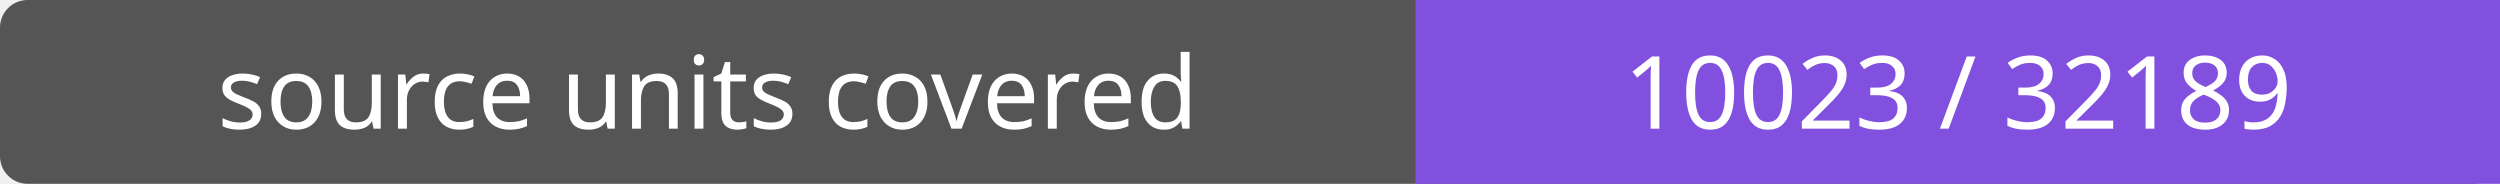
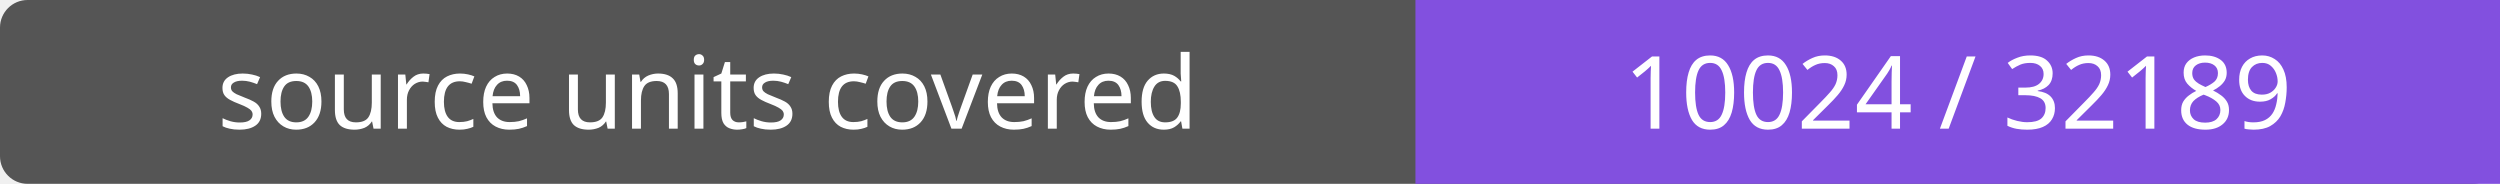
- <svg xmlns="http://www.w3.org/2000/svg" width="272" height="20" role="img" aria-label="source units covered: 10023 / 32189">
+ <svg xmlns="http://www.w3.org/2000/svg" width="272" height="20" role="img" aria-label="source units covered: 10024 / 32189">
  <rect width="272" height="20" rx="3" fill="#555" />
  <path fill="#8250df" d="M154 0h118v20H154z" />
  <g fill="#fff" text-anchor="middle" font-family="Verdana,sans-serif" font-size="11">
    <text x="77.0" y="14">source units covered</text>
-     <text x="213.0" y="14">10023 / 32189</text>
+     <text x="213.0" y="14">10024 / 32189</text>
  </g>
</svg>
